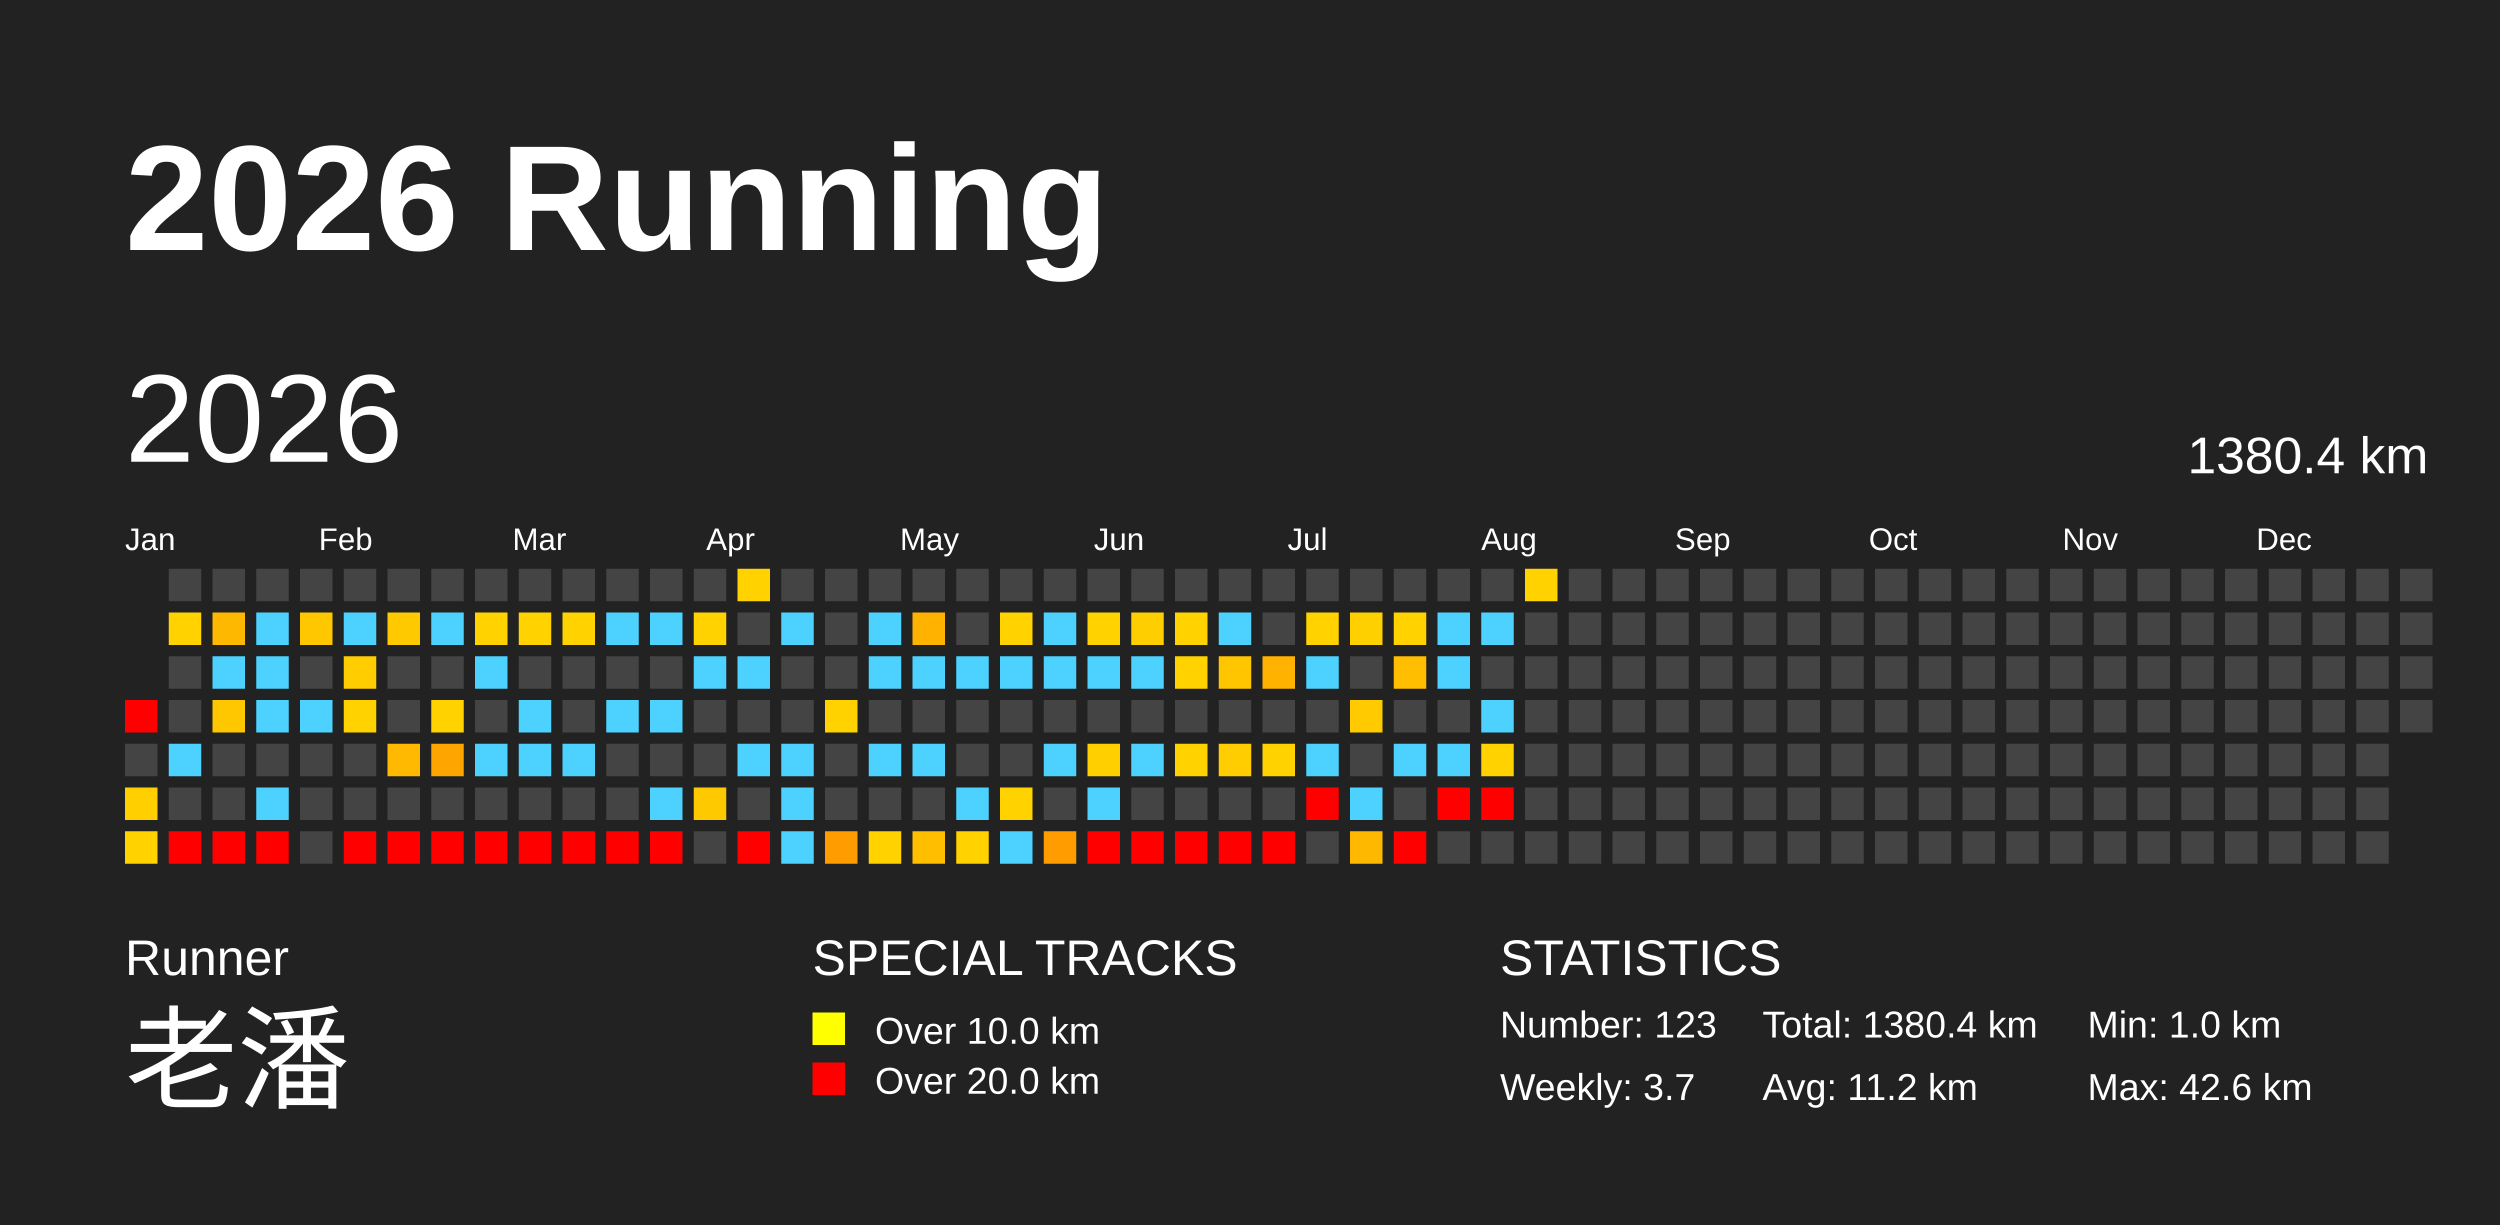
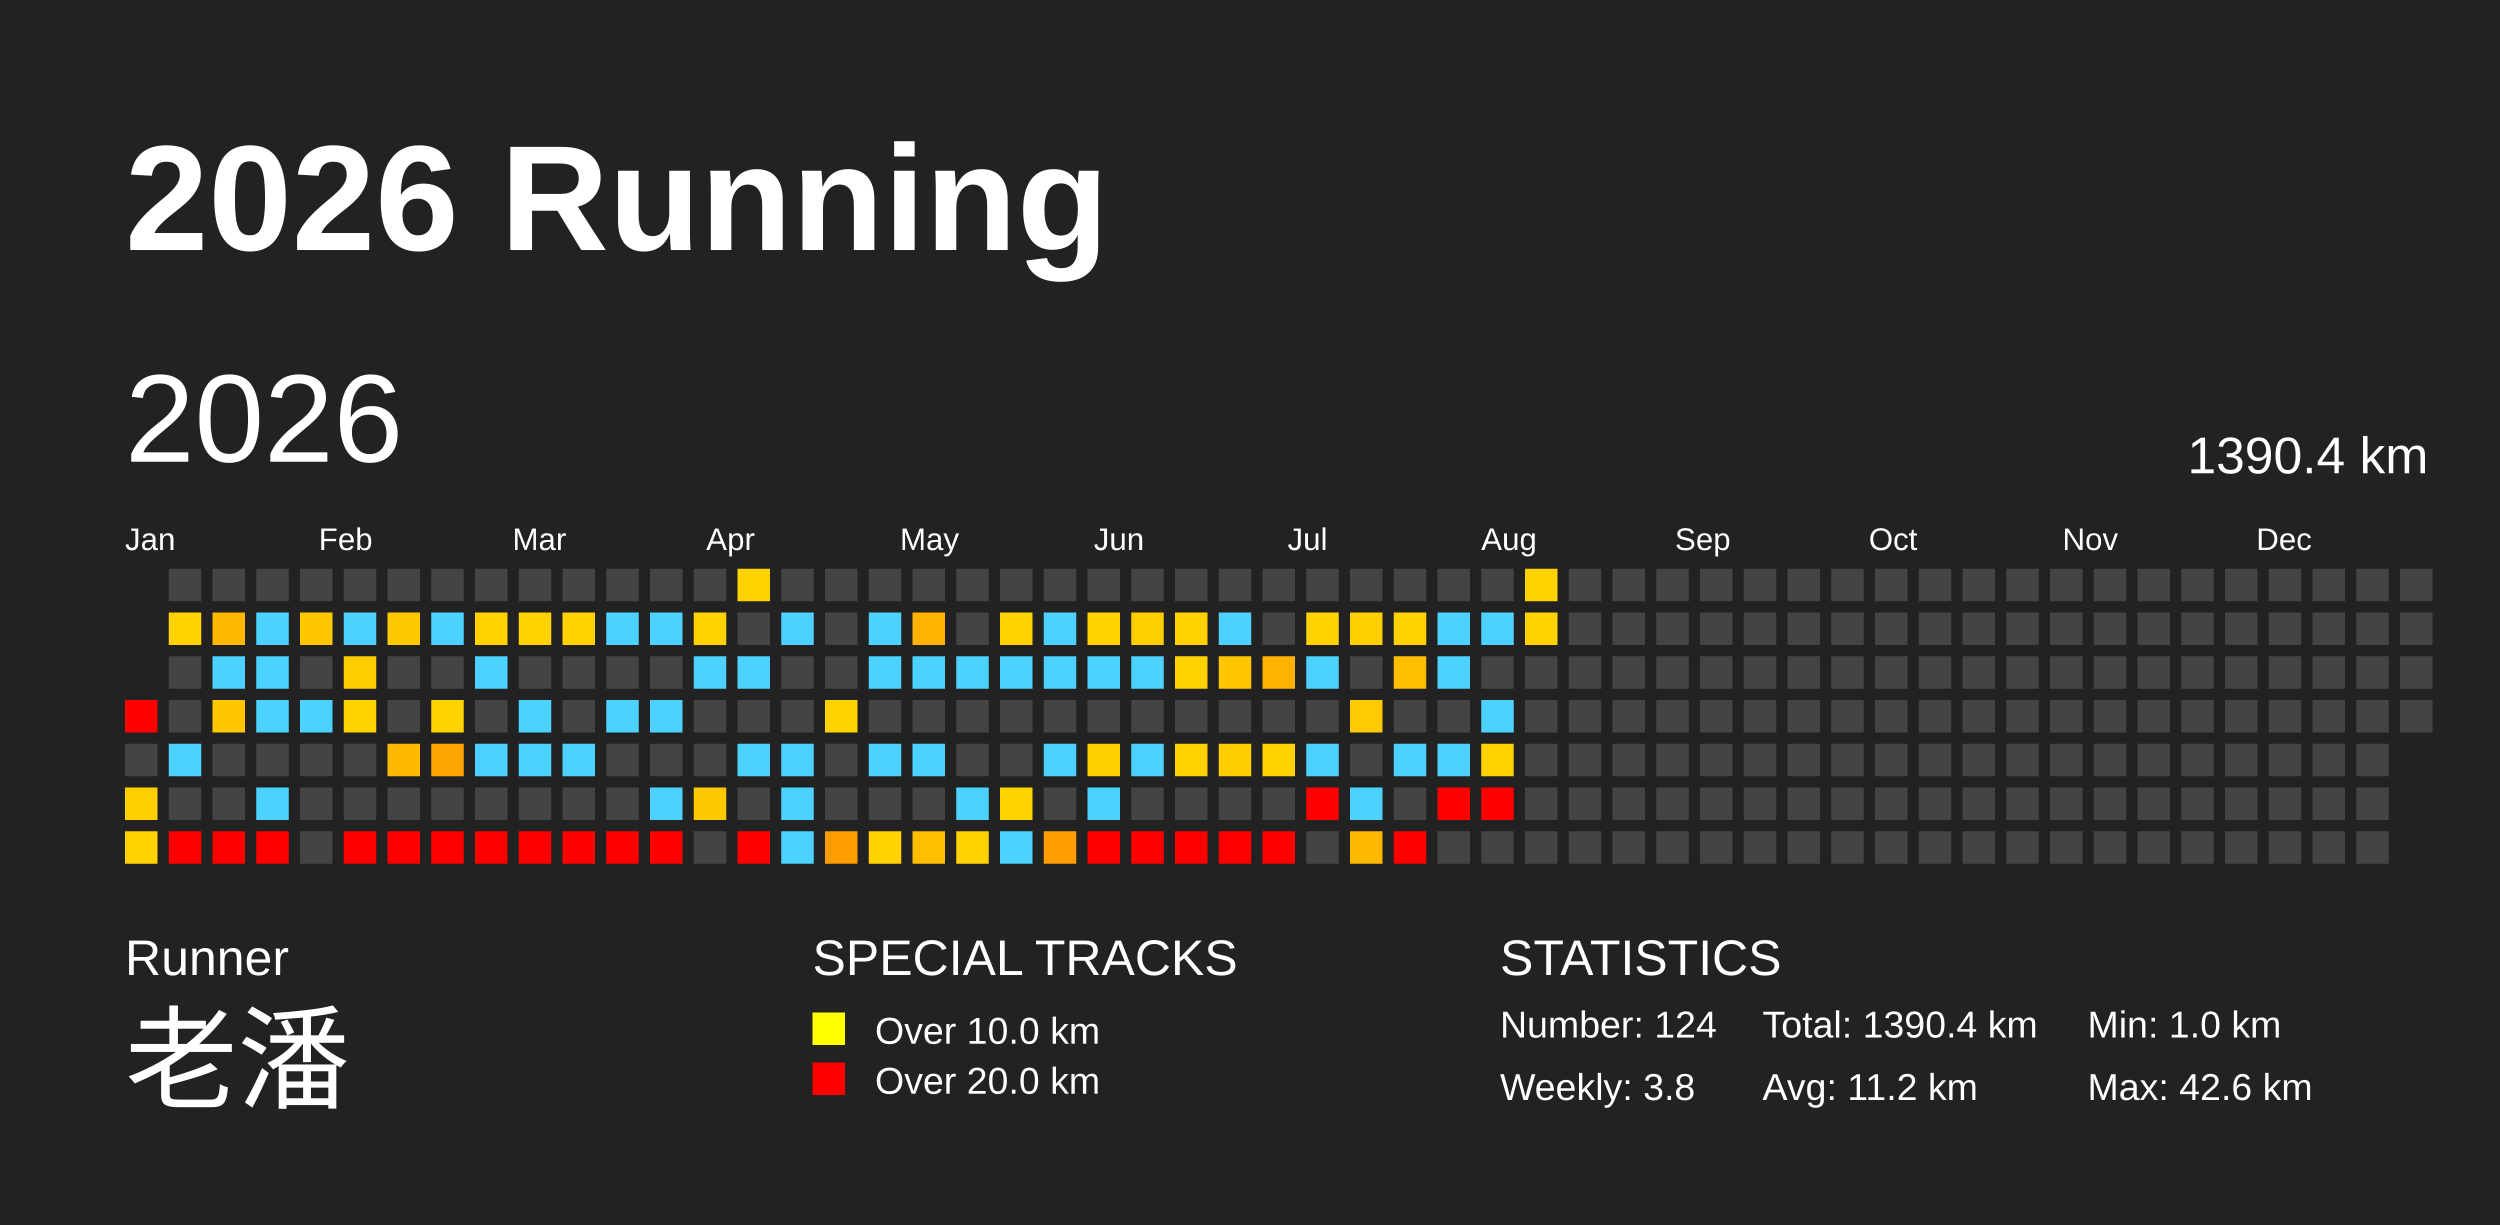
<svg xmlns="http://www.w3.org/2000/svg" baseProfile="full" height="98mm" version="1.1" viewBox="0,0,200,98" width="200mm">
  <defs />
  <rect fill="#222222" height="98" width="200" x="0" y="0" />
  <text fill="#FFFFFF" style="font-size:12px; font-family:Arial; font-weight:bold;" x="10" y="20">2026 Running</text>
  <text fill="#FFFFFF" style="font-size:4px; font-family:Arial" x="10" y="78">Runner</text>
  <text fill="#FFFFFF" style="font-size:9px; font-family:Arial" x="10" y="88">老潘</text>
  <text fill="#FFFFFF" style="font-size:4px; font-family:Arial" x="65" y="78">SPECIAL TRACKS</text>
  <rect fill="yellow" height="2.6" width="2.6" x="65" y="81" />
  <text fill="#FFFFFF" style="font-size:3px; font-family:Arial" x="70" y="83.5">Over 10.0 km</text>
  <rect fill="red" height="2.6" width="2.6" x="65" y="85" />
  <text fill="#FFFFFF" style="font-size:3px; font-family:Arial" x="70" y="87.5">Over 20.0 km</text>
  <text fill="#FFFFFF" style="font-size:4px; font-family:Arial" x="120" y="78">STATISTICS</text>
-   <text fill="#FFFFFF" style="font-size:3px; font-family:Arial" x="120" y="83">Number: 123</text>
-   <text fill="#FFFFFF" style="font-size:3px; font-family:Arial" x="120" y="88">Weekly: 3.7</text>
-   <text fill="#FFFFFF" style="font-size:3px; font-family:Arial" x="141" y="83">Total: 1380.4 km</text>
+   <text fill="#FFFFFF" style="font-size:3px; font-family:Arial" x="120" y="83">Number: 124</text>
+   <text fill="#FFFFFF" style="font-size:3px; font-family:Arial" x="120" y="88">Weekly: 3.8</text>
+   <text fill="#FFFFFF" style="font-size:3px; font-family:Arial" x="141" y="83">Total: 1390.4 km</text>
  <text fill="#FFFFFF" style="font-size:3px; font-family:Arial" x="141" y="88">Avg: 11.2 km</text>
  <text fill="#FFFFFF" style="font-size:3px; font-family:Arial" x="167" y="83">Min: 1.0 km</text>
  <text fill="#FFFFFF" style="font-size:3px; font-family:Arial" x="167" y="88">Max: 42.6 km</text>
  <text dominant-baseline="hanging" fill="#FFFFFF" style="font-size:10.0px; font-family:Arial;" x="10" y="30">2026</text>
-   <text dominant-baseline="hanging" fill="#FFFFFF" style="font-size:4.125px; font-family:Arial;" x="175" y="35">1380.4 km</text>
+   <text dominant-baseline="hanging" fill="#FFFFFF" style="font-size:4.125px; font-family:Arial;" x="175" y="35">1390.4 km</text>
  <text fill="#FFFFFF" style="font-size:2.5px; font-family:Arial" x="10.0" y="44">Jan</text>
  <text fill="#FFFFFF" style="font-size:2.5px; font-family:Arial" x="25.5" y="44">Feb</text>
  <text fill="#FFFFFF" style="font-size:2.5px; font-family:Arial" x="41.0" y="44">Mar</text>
  <text fill="#FFFFFF" style="font-size:2.5px; font-family:Arial" x="56.5" y="44">Apr</text>
  <text fill="#FFFFFF" style="font-size:2.5px; font-family:Arial" x="72.0" y="44">May</text>
  <text fill="#FFFFFF" style="font-size:2.5px; font-family:Arial" x="87.5" y="44">Jun</text>
  <text fill="#FFFFFF" style="font-size:2.5px; font-family:Arial" x="103.0" y="44">Jul</text>
  <text fill="#FFFFFF" style="font-size:2.5px; font-family:Arial" x="118.5" y="44">Aug</text>
  <text fill="#FFFFFF" style="font-size:2.5px; font-family:Arial" x="134.0" y="44">Sep</text>
  <text fill="#FFFFFF" style="font-size:2.5px; font-family:Arial" x="149.5" y="44">Oct</text>
  <text fill="#FFFFFF" style="font-size:2.5px; font-family:Arial" x="165.0" y="44">Nov</text>
  <text fill="#FFFFFF" style="font-size:2.5px; font-family:Arial" x="180.5" y="44">Dec</text>
  <rect fill="red" height="2.6" width="2.6" x="10.0" y="56.0" />
  <rect fill="#444444" height="2.6" width="2.6" x="10.0" y="59.5" />
  <rect fill="#ffcf00" height="2.6" width="2.6" x="10.0" y="63.0" />
  <rect fill="#ffd200" height="2.6" width="2.6" x="10.0" y="66.5" />
  <rect fill="#444444" height="2.6" width="2.6" x="13.5" y="45.5" />
  <rect fill="#ffd200" height="2.6" width="2.6" x="13.5" y="49.0" />
  <rect fill="#444444" height="2.6" width="2.6" x="13.5" y="52.5" />
  <rect fill="#444444" height="2.6" width="2.6" x="13.5" y="56.0" />
  <rect fill="#4dd2ff" height="2.6" width="2.6" x="13.5" y="59.5" />
  <rect fill="#444444" height="2.6" width="2.6" x="13.5" y="63.0" />
  <rect fill="red" height="2.6" width="2.6" x="13.5" y="66.5" />
  <rect fill="#444444" height="2.6" width="2.6" x="17.0" y="45.5" />
  <rect fill="#ffb800" height="2.6" width="2.6" x="17.0" y="49.0" />
  <rect fill="#4dd2ff" height="2.6" width="2.6" x="17.0" y="52.5" />
  <rect fill="#ffc700" height="2.6" width="2.6" x="17.0" y="56.0" />
  <rect fill="#444444" height="2.6" width="2.6" x="17.0" y="59.5" />
  <rect fill="#444444" height="2.6" width="2.6" x="17.0" y="63.0" />
  <rect fill="red" height="2.6" width="2.6" x="17.0" y="66.5" />
  <rect fill="#444444" height="2.6" width="2.6" x="20.5" y="45.5" />
  <rect fill="#4dd2ff" height="2.6" width="2.6" x="20.5" y="49.0" />
  <rect fill="#4dd2ff" height="2.6" width="2.6" x="20.5" y="52.5" />
  <rect fill="#4dd2ff" height="2.6" width="2.6" x="20.5" y="56.0" />
  <rect fill="#444444" height="2.6" width="2.6" x="20.5" y="59.5" />
  <rect fill="#4dd2ff" height="2.6" width="2.6" x="20.5" y="63.0" />
  <rect fill="red" height="2.6" width="2.6" x="20.5" y="66.5" />
  <rect fill="#444444" height="2.6" width="2.6" x="24.0" y="45.5" />
  <rect fill="#ffc700" height="2.6" width="2.6" x="24.0" y="49.0" />
  <rect fill="#444444" height="2.6" width="2.6" x="24.0" y="52.5" />
  <rect fill="#4dd2ff" height="2.6" width="2.6" x="24.0" y="56.0" />
  <rect fill="#444444" height="2.6" width="2.6" x="24.0" y="59.5" />
  <rect fill="#444444" height="2.6" width="2.6" x="24.0" y="63.0" />
  <rect fill="#444444" height="2.6" width="2.6" x="24.0" y="66.5" />
  <rect fill="#444444" height="2.6" width="2.6" x="27.5" y="45.5" />
  <rect fill="#4dd2ff" height="2.6" width="2.6" x="27.5" y="49.0" />
  <rect fill="#ffcd00" height="2.6" width="2.6" x="27.5" y="52.5" />
  <rect fill="#ffd200" height="2.6" width="2.6" x="27.5" y="56.0" />
  <rect fill="#444444" height="2.6" width="2.6" x="27.5" y="59.5" />
  <rect fill="#444444" height="2.6" width="2.6" x="27.5" y="63.0" />
  <rect fill="red" height="2.6" width="2.6" x="27.5" y="66.5" />
  <rect fill="#444444" height="2.6" width="2.6" x="31.0" y="45.5" />
  <rect fill="#ffc900" height="2.6" width="2.6" x="31.0" y="49.0" />
  <rect fill="#444444" height="2.6" width="2.6" x="31.0" y="52.5" />
  <rect fill="#444444" height="2.6" width="2.6" x="31.0" y="56.0" />
  <rect fill="#ffb900" height="2.6" width="2.6" x="31.0" y="59.5" />
  <rect fill="#444444" height="2.6" width="2.6" x="31.0" y="63.0" />
  <rect fill="red" height="2.6" width="2.6" x="31.0" y="66.5" />
  <rect fill="#444444" height="2.6" width="2.6" x="34.5" y="45.5" />
  <rect fill="#4dd2ff" height="2.6" width="2.6" x="34.5" y="49.0" />
  <rect fill="#444444" height="2.6" width="2.6" x="34.5" y="52.5" />
  <rect fill="#ffd200" height="2.6" width="2.6" x="34.5" y="56.0" />
  <rect fill="#ffa500" height="2.6" width="2.6" x="34.5" y="59.5" />
  <rect fill="#444444" height="2.6" width="2.6" x="34.5" y="63.0" />
  <rect fill="red" height="2.6" width="2.6" x="34.5" y="66.5" />
  <rect fill="#444444" height="2.6" width="2.6" x="38.0" y="45.5" />
  <rect fill="#ffd200" height="2.6" width="2.6" x="38.0" y="49.0" />
  <rect fill="#4dd2ff" height="2.6" width="2.6" x="38.0" y="52.5" />
  <rect fill="#444444" height="2.6" width="2.6" x="38.0" y="56.0" />
  <rect fill="#4dd2ff" height="2.6" width="2.6" x="38.0" y="59.5" />
  <rect fill="#444444" height="2.6" width="2.6" x="38.0" y="63.0" />
  <rect fill="red" height="2.6" width="2.6" x="38.0" y="66.5" />
  <rect fill="#444444" height="2.6" width="2.6" x="41.5" y="45.5" />
  <rect fill="#ffd200" height="2.6" width="2.6" x="41.5" y="49.0" />
  <rect fill="#444444" height="2.6" width="2.6" x="41.5" y="52.5" />
  <rect fill="#4dd2ff" height="2.6" width="2.6" x="41.5" y="56.0" />
  <rect fill="#4dd2ff" height="2.6" width="2.6" x="41.5" y="59.5" />
  <rect fill="#444444" height="2.6" width="2.6" x="41.5" y="63.0" />
  <rect fill="red" height="2.6" width="2.6" x="41.5" y="66.5" />
  <rect fill="#444444" height="2.6" width="2.6" x="45.0" y="45.5" />
  <rect fill="#ffd200" height="2.6" width="2.6" x="45.0" y="49.0" />
  <rect fill="#444444" height="2.6" width="2.6" x="45.0" y="52.5" />
  <rect fill="#444444" height="2.6" width="2.6" x="45.0" y="56.0" />
  <rect fill="#4dd2ff" height="2.6" width="2.6" x="45.0" y="59.5" />
  <rect fill="#444444" height="2.6" width="2.6" x="45.0" y="63.0" />
  <rect fill="red" height="2.6" width="2.6" x="45.0" y="66.5" />
  <rect fill="#444444" height="2.6" width="2.6" x="48.5" y="45.5" />
  <rect fill="#4dd2ff" height="2.6" width="2.6" x="48.5" y="49.0" />
  <rect fill="#444444" height="2.6" width="2.6" x="48.5" y="52.5" />
  <rect fill="#4dd2ff" height="2.6" width="2.6" x="48.5" y="56.0" />
  <rect fill="#444444" height="2.6" width="2.6" x="48.5" y="59.5" />
  <rect fill="#444444" height="2.6" width="2.6" x="48.5" y="63.0" />
  <rect fill="red" height="2.6" width="2.6" x="48.5" y="66.5" />
  <rect fill="#444444" height="2.6" width="2.6" x="52.0" y="45.5" />
  <rect fill="#4dd2ff" height="2.6" width="2.6" x="52.0" y="49.0" />
  <rect fill="#444444" height="2.6" width="2.6" x="52.0" y="52.5" />
  <rect fill="#4dd2ff" height="2.6" width="2.6" x="52.0" y="56.0" />
  <rect fill="#444444" height="2.6" width="2.6" x="52.0" y="59.5" />
  <rect fill="#4dd2ff" height="2.6" width="2.6" x="52.0" y="63.0" />
  <rect fill="red" height="2.6" width="2.6" x="52.0" y="66.5" />
  <rect fill="#444444" height="2.6" width="2.6" x="55.5" y="45.5" />
  <rect fill="#ffd200" height="2.6" width="2.6" x="55.5" y="49.0" />
  <rect fill="#4dd2ff" height="2.6" width="2.6" x="55.5" y="52.5" />
  <rect fill="#444444" height="2.6" width="2.6" x="55.5" y="56.0" />
  <rect fill="#444444" height="2.6" width="2.6" x="55.5" y="59.5" />
  <rect fill="#ffc900" height="2.6" width="2.6" x="55.5" y="63.0" />
  <rect fill="#444444" height="2.6" width="2.6" x="55.5" y="66.5" />
  <rect fill="#ffd200" height="2.6" width="2.6" x="59.0" y="45.5" />
  <rect fill="#444444" height="2.6" width="2.6" x="59.0" y="49.0" />
  <rect fill="#4dd2ff" height="2.6" width="2.6" x="59.0" y="52.5" />
  <rect fill="#444444" height="2.6" width="2.6" x="59.0" y="56.0" />
  <rect fill="#4dd2ff" height="2.6" width="2.6" x="59.0" y="59.5" />
  <rect fill="#444444" height="2.6" width="2.6" x="59.0" y="63.0" />
  <rect fill="red" height="2.6" width="2.6" x="59.0" y="66.5" />
  <rect fill="#444444" height="2.6" width="2.6" x="62.5" y="45.5" />
  <rect fill="#4dd2ff" height="2.6" width="2.6" x="62.5" y="49.0" />
  <rect fill="#444444" height="2.6" width="2.6" x="62.5" y="52.5" />
  <rect fill="#444444" height="2.6" width="2.6" x="62.5" y="56.0" />
  <rect fill="#4dd2ff" height="2.6" width="2.6" x="62.5" y="59.5" />
  <rect fill="#4dd2ff" height="2.6" width="2.6" x="62.5" y="63.0" />
  <rect fill="#4dd2ff" height="2.6" width="2.6" x="62.5" y="66.5" />
  <rect fill="#444444" height="2.6" width="2.6" x="66.0" y="45.5" />
  <rect fill="#444444" height="2.6" width="2.6" x="66.0" y="49.0" />
  <rect fill="#444444" height="2.6" width="2.6" x="66.0" y="52.5" />
  <rect fill="#ffd200" height="2.6" width="2.6" x="66.0" y="56.0" />
  <rect fill="#444444" height="2.6" width="2.6" x="66.0" y="59.5" />
  <rect fill="#444444" height="2.6" width="2.6" x="66.0" y="63.0" />
  <rect fill="#ff9c00" height="2.6" width="2.6" x="66.0" y="66.5" />
  <rect fill="#444444" height="2.6" width="2.6" x="69.5" y="45.5" />
  <rect fill="#4dd2ff" height="2.6" width="2.6" x="69.5" y="49.0" />
  <rect fill="#4dd2ff" height="2.6" width="2.6" x="69.5" y="52.5" />
  <rect fill="#444444" height="2.6" width="2.6" x="69.5" y="56.0" />
  <rect fill="#4dd2ff" height="2.6" width="2.6" x="69.5" y="59.5" />
  <rect fill="#444444" height="2.6" width="2.6" x="69.5" y="63.0" />
  <rect fill="#ffd200" height="2.6" width="2.6" x="69.5" y="66.5" />
  <rect fill="#444444" height="2.6" width="2.6" x="73.0" y="45.5" />
  <rect fill="#ffb200" height="2.6" width="2.6" x="73.0" y="49.0" />
  <rect fill="#4dd2ff" height="2.6" width="2.6" x="73.0" y="52.5" />
  <rect fill="#444444" height="2.6" width="2.6" x="73.0" y="56.0" />
  <rect fill="#4dd2ff" height="2.6" width="2.6" x="73.0" y="59.5" />
  <rect fill="#444444" height="2.6" width="2.6" x="73.0" y="63.0" />
  <rect fill="#ffbe00" height="2.6" width="2.6" x="73.0" y="66.5" />
  <rect fill="#444444" height="2.6" width="2.6" x="76.5" y="45.5" />
  <rect fill="#444444" height="2.6" width="2.6" x="76.5" y="49.0" />
  <rect fill="#4dd2ff" height="2.6" width="2.6" x="76.5" y="52.5" />
  <rect fill="#444444" height="2.6" width="2.6" x="76.5" y="56.0" />
  <rect fill="#444444" height="2.6" width="2.6" x="76.5" y="59.5" />
  <rect fill="#4dd2ff" height="2.6" width="2.6" x="76.5" y="63.0" />
  <rect fill="#ffd200" height="2.6" width="2.6" x="76.5" y="66.5" />
  <rect fill="#444444" height="2.6" width="2.6" x="80.0" y="45.5" />
  <rect fill="#ffd200" height="2.6" width="2.6" x="80.0" y="49.0" />
  <rect fill="#4dd2ff" height="2.6" width="2.6" x="80.0" y="52.5" />
  <rect fill="#444444" height="2.6" width="2.6" x="80.0" y="56.0" />
  <rect fill="#444444" height="2.6" width="2.6" x="80.0" y="59.5" />
  <rect fill="#ffd200" height="2.6" width="2.6" x="80.0" y="63.0" />
  <rect fill="#4dd2ff" height="2.6" width="2.6" x="80.0" y="66.5" />
  <rect fill="#444444" height="2.6" width="2.6" x="83.5" y="45.5" />
  <rect fill="#4dd2ff" height="2.6" width="2.6" x="83.5" y="49.0" />
  <rect fill="#4dd2ff" height="2.6" width="2.6" x="83.5" y="52.5" />
  <rect fill="#444444" height="2.6" width="2.6" x="83.5" y="56.0" />
  <rect fill="#4dd2ff" height="2.6" width="2.6" x="83.5" y="59.5" />
  <rect fill="#444444" height="2.6" width="2.6" x="83.5" y="63.0" />
  <rect fill="#ff9d00" height="2.6" width="2.6" x="83.5" y="66.5" />
  <rect fill="#444444" height="2.6" width="2.6" x="87.0" y="45.5" />
  <rect fill="#ffd200" height="2.6" width="2.6" x="87.0" y="49.0" />
  <rect fill="#4dd2ff" height="2.6" width="2.6" x="87.0" y="52.5" />
  <rect fill="#444444" height="2.6" width="2.6" x="87.0" y="56.0" />
  <rect fill="#ffcf00" height="2.6" width="2.6" x="87.0" y="59.5" />
  <rect fill="#4dd2ff" height="2.6" width="2.6" x="87.0" y="63.0" />
  <rect fill="red" height="2.6" width="2.6" x="87.0" y="66.5" />
  <rect fill="#444444" height="2.6" width="2.6" x="90.5" y="45.5" />
  <rect fill="#ffce00" height="2.6" width="2.6" x="90.5" y="49.0" />
  <rect fill="#4dd2ff" height="2.6" width="2.6" x="90.5" y="52.5" />
  <rect fill="#444444" height="2.6" width="2.6" x="90.5" y="56.0" />
  <rect fill="#4dd2ff" height="2.6" width="2.6" x="90.5" y="59.5" />
  <rect fill="#444444" height="2.6" width="2.6" x="90.5" y="63.0" />
  <rect fill="red" height="2.6" width="2.6" x="90.5" y="66.5" />
  <rect fill="#444444" height="2.6" width="2.6" x="94.0" y="45.5" />
  <rect fill="#ffd200" height="2.6" width="2.6" x="94.0" y="49.0" />
  <rect fill="#ffd200" height="2.6" width="2.6" x="94.0" y="52.5" />
  <rect fill="#444444" height="2.6" width="2.6" x="94.0" y="56.0" />
  <rect fill="#ffd200" height="2.6" width="2.6" x="94.0" y="59.5" />
  <rect fill="#444444" height="2.6" width="2.6" x="94.0" y="63.0" />
  <rect fill="red" height="2.6" width="2.6" x="94.0" y="66.5" />
  <rect fill="#444444" height="2.6" width="2.6" x="97.5" y="45.5" />
  <rect fill="#4dd2ff" height="2.6" width="2.6" x="97.5" y="49.0" />
  <rect fill="#ffc600" height="2.6" width="2.6" x="97.5" y="52.5" />
  <rect fill="#444444" height="2.6" width="2.6" x="97.5" y="56.0" />
  <rect fill="#ffcd00" height="2.6" width="2.6" x="97.5" y="59.5" />
  <rect fill="#444444" height="2.6" width="2.6" x="97.5" y="63.0" />
  <rect fill="red" height="2.6" width="2.6" x="97.5" y="66.5" />
  <rect fill="#444444" height="2.6" width="2.6" x="101.0" y="45.5" />
  <rect fill="#444444" height="2.6" width="2.6" x="101.0" y="49.0" />
  <rect fill="#ffb200" height="2.6" width="2.6" x="101.0" y="52.5" />
  <rect fill="#444444" height="2.6" width="2.6" x="101.0" y="56.0" />
  <rect fill="#ffd200" height="2.6" width="2.6" x="101.0" y="59.5" />
  <rect fill="#444444" height="2.6" width="2.6" x="101.0" y="63.0" />
  <rect fill="red" height="2.6" width="2.6" x="101.0" y="66.5" />
  <rect fill="#444444" height="2.6" width="2.6" x="104.5" y="45.5" />
  <rect fill="#ffd200" height="2.6" width="2.6" x="104.5" y="49.0" />
  <rect fill="#4dd2ff" height="2.6" width="2.6" x="104.5" y="52.5" />
  <rect fill="#444444" height="2.6" width="2.6" x="104.5" y="56.0" />
  <rect fill="#4dd2ff" height="2.6" width="2.6" x="104.5" y="59.5" />
  <rect fill="red" height="2.6" width="2.6" x="104.5" y="63.0" />
  <rect fill="#444444" height="2.6" width="2.6" x="104.5" y="66.5" />
  <rect fill="#444444" height="2.6" width="2.6" x="108.0" y="45.5" />
  <rect fill="#ffd000" height="2.6" width="2.6" x="108.0" y="49.0" />
  <rect fill="#444444" height="2.6" width="2.6" x="108.0" y="52.5" />
  <rect fill="#ffcb00" height="2.6" width="2.6" x="108.0" y="56.0" />
  <rect fill="#444444" height="2.6" width="2.6" x="108.0" y="59.5" />
  <rect fill="#4dd2ff" height="2.6" width="2.6" x="108.0" y="63.0" />
  <rect fill="#ffb800" height="2.6" width="2.6" x="108.0" y="66.5" />
  <rect fill="#444444" height="2.6" width="2.6" x="111.5" y="45.5" />
  <rect fill="#ffd200" height="2.6" width="2.6" x="111.5" y="49.0" />
  <rect fill="#ffbe00" height="2.6" width="2.6" x="111.5" y="52.5" />
  <rect fill="#444444" height="2.6" width="2.6" x="111.5" y="56.0" />
  <rect fill="#4dd2ff" height="2.6" width="2.6" x="111.5" y="59.5" />
  <rect fill="#444444" height="2.6" width="2.6" x="111.5" y="63.0" />
  <rect fill="red" height="2.6" width="2.6" x="111.5" y="66.5" />
  <rect fill="#444444" height="2.6" width="2.6" x="115.0" y="45.5" />
  <rect fill="#4dd2ff" height="2.6" width="2.6" x="115.0" y="49.0" />
  <rect fill="#4dd2ff" height="2.6" width="2.6" x="115.0" y="52.5" />
  <rect fill="#444444" height="2.6" width="2.6" x="115.0" y="56.0" />
  <rect fill="#4dd2ff" height="2.6" width="2.6" x="115.0" y="59.5" />
  <rect fill="red" height="2.6" width="2.6" x="115.0" y="63.0" />
  <rect fill="#444444" height="2.6" width="2.6" x="115.0" y="66.5" />
  <rect fill="#444444" height="2.6" width="2.6" x="118.5" y="45.5" />
  <rect fill="#4dd2ff" height="2.6" width="2.6" x="118.5" y="49.0" />
  <rect fill="#444444" height="2.6" width="2.6" x="118.5" y="52.5" />
  <rect fill="#4dd2ff" height="2.6" width="2.6" x="118.5" y="56.0" />
  <rect fill="#ffd200" height="2.6" width="2.6" x="118.5" y="59.5" />
  <rect fill="red" height="2.6" width="2.6" x="118.5" y="63.0" />
  <rect fill="#444444" height="2.6" width="2.6" x="118.5" y="66.5" />
  <rect fill="#ffd200" height="2.6" width="2.6" x="122.0" y="45.5" />
-   <rect fill="#444444" height="2.6" width="2.6" x="122.0" y="49.0" />
+   <rect fill="#ffd200" height="2.6" width="2.6" x="122.0" y="49.0" />
  <rect fill="#444444" height="2.6" width="2.6" x="122.0" y="52.5" />
  <rect fill="#444444" height="2.6" width="2.6" x="122.0" y="56.0" />
  <rect fill="#444444" height="2.6" width="2.6" x="122.0" y="59.5" />
  <rect fill="#444444" height="2.6" width="2.6" x="122.0" y="63.0" />
  <rect fill="#444444" height="2.6" width="2.6" x="122.0" y="66.5" />
  <rect fill="#444444" height="2.6" width="2.6" x="125.5" y="45.5" />
  <rect fill="#444444" height="2.6" width="2.6" x="125.5" y="49.0" />
  <rect fill="#444444" height="2.6" width="2.6" x="125.5" y="52.5" />
  <rect fill="#444444" height="2.6" width="2.6" x="125.5" y="56.0" />
  <rect fill="#444444" height="2.6" width="2.6" x="125.5" y="59.5" />
  <rect fill="#444444" height="2.6" width="2.6" x="125.5" y="63.0" />
  <rect fill="#444444" height="2.6" width="2.6" x="125.5" y="66.5" />
  <rect fill="#444444" height="2.6" width="2.6" x="129.0" y="45.5" />
  <rect fill="#444444" height="2.6" width="2.6" x="129.0" y="49.0" />
  <rect fill="#444444" height="2.6" width="2.6" x="129.0" y="52.5" />
  <rect fill="#444444" height="2.6" width="2.6" x="129.0" y="56.0" />
  <rect fill="#444444" height="2.6" width="2.6" x="129.0" y="59.5" />
  <rect fill="#444444" height="2.6" width="2.6" x="129.0" y="63.0" />
  <rect fill="#444444" height="2.6" width="2.6" x="129.0" y="66.5" />
  <rect fill="#444444" height="2.6" width="2.6" x="132.5" y="45.5" />
  <rect fill="#444444" height="2.6" width="2.6" x="132.5" y="49.0" />
  <rect fill="#444444" height="2.6" width="2.6" x="132.5" y="52.5" />
  <rect fill="#444444" height="2.6" width="2.6" x="132.5" y="56.0" />
  <rect fill="#444444" height="2.6" width="2.6" x="132.5" y="59.5" />
  <rect fill="#444444" height="2.6" width="2.6" x="132.5" y="63.0" />
  <rect fill="#444444" height="2.6" width="2.6" x="132.5" y="66.5" />
  <rect fill="#444444" height="2.6" width="2.6" x="136.0" y="45.5" />
  <rect fill="#444444" height="2.6" width="2.6" x="136.0" y="49.0" />
  <rect fill="#444444" height="2.6" width="2.6" x="136.0" y="52.5" />
  <rect fill="#444444" height="2.6" width="2.6" x="136.0" y="56.0" />
  <rect fill="#444444" height="2.6" width="2.6" x="136.0" y="59.5" />
  <rect fill="#444444" height="2.6" width="2.6" x="136.0" y="63.0" />
  <rect fill="#444444" height="2.6" width="2.6" x="136.0" y="66.5" />
  <rect fill="#444444" height="2.6" width="2.6" x="139.5" y="45.5" />
  <rect fill="#444444" height="2.6" width="2.6" x="139.5" y="49.0" />
  <rect fill="#444444" height="2.6" width="2.6" x="139.5" y="52.5" />
  <rect fill="#444444" height="2.6" width="2.6" x="139.5" y="56.0" />
  <rect fill="#444444" height="2.6" width="2.6" x="139.5" y="59.5" />
  <rect fill="#444444" height="2.6" width="2.6" x="139.5" y="63.0" />
  <rect fill="#444444" height="2.6" width="2.6" x="139.5" y="66.5" />
  <rect fill="#444444" height="2.6" width="2.6" x="143.0" y="45.5" />
  <rect fill="#444444" height="2.6" width="2.6" x="143.0" y="49.0" />
  <rect fill="#444444" height="2.6" width="2.6" x="143.0" y="52.5" />
  <rect fill="#444444" height="2.6" width="2.6" x="143.0" y="56.0" />
  <rect fill="#444444" height="2.6" width="2.6" x="143.0" y="59.5" />
  <rect fill="#444444" height="2.6" width="2.6" x="143.0" y="63.0" />
  <rect fill="#444444" height="2.6" width="2.6" x="143.0" y="66.5" />
  <rect fill="#444444" height="2.6" width="2.6" x="146.5" y="45.5" />
  <rect fill="#444444" height="2.6" width="2.6" x="146.5" y="49.0" />
  <rect fill="#444444" height="2.6" width="2.6" x="146.5" y="52.5" />
  <rect fill="#444444" height="2.6" width="2.6" x="146.5" y="56.0" />
  <rect fill="#444444" height="2.6" width="2.6" x="146.5" y="59.5" />
  <rect fill="#444444" height="2.6" width="2.6" x="146.5" y="63.0" />
  <rect fill="#444444" height="2.6" width="2.6" x="146.5" y="66.5" />
  <rect fill="#444444" height="2.6" width="2.6" x="150.0" y="45.5" />
  <rect fill="#444444" height="2.6" width="2.6" x="150.0" y="49.0" />
  <rect fill="#444444" height="2.6" width="2.6" x="150.0" y="52.5" />
  <rect fill="#444444" height="2.6" width="2.6" x="150.0" y="56.0" />
  <rect fill="#444444" height="2.6" width="2.6" x="150.0" y="59.5" />
  <rect fill="#444444" height="2.6" width="2.6" x="150.0" y="63.0" />
  <rect fill="#444444" height="2.6" width="2.6" x="150.0" y="66.5" />
  <rect fill="#444444" height="2.6" width="2.6" x="153.5" y="45.5" />
  <rect fill="#444444" height="2.6" width="2.6" x="153.5" y="49.0" />
  <rect fill="#444444" height="2.6" width="2.6" x="153.5" y="52.5" />
  <rect fill="#444444" height="2.6" width="2.6" x="153.5" y="56.0" />
  <rect fill="#444444" height="2.6" width="2.6" x="153.5" y="59.5" />
  <rect fill="#444444" height="2.6" width="2.6" x="153.5" y="63.0" />
  <rect fill="#444444" height="2.6" width="2.6" x="153.5" y="66.5" />
  <rect fill="#444444" height="2.6" width="2.6" x="157.0" y="45.5" />
  <rect fill="#444444" height="2.6" width="2.6" x="157.0" y="49.0" />
  <rect fill="#444444" height="2.6" width="2.6" x="157.0" y="52.5" />
  <rect fill="#444444" height="2.6" width="2.6" x="157.0" y="56.0" />
  <rect fill="#444444" height="2.6" width="2.6" x="157.0" y="59.5" />
  <rect fill="#444444" height="2.6" width="2.6" x="157.0" y="63.0" />
  <rect fill="#444444" height="2.6" width="2.6" x="157.0" y="66.5" />
  <rect fill="#444444" height="2.6" width="2.6" x="160.5" y="45.5" />
  <rect fill="#444444" height="2.6" width="2.6" x="160.5" y="49.0" />
  <rect fill="#444444" height="2.6" width="2.6" x="160.5" y="52.5" />
  <rect fill="#444444" height="2.6" width="2.6" x="160.5" y="56.0" />
  <rect fill="#444444" height="2.6" width="2.6" x="160.5" y="59.5" />
  <rect fill="#444444" height="2.6" width="2.6" x="160.5" y="63.0" />
  <rect fill="#444444" height="2.6" width="2.6" x="160.5" y="66.5" />
  <rect fill="#444444" height="2.6" width="2.6" x="164.0" y="45.5" />
  <rect fill="#444444" height="2.6" width="2.6" x="164.0" y="49.0" />
  <rect fill="#444444" height="2.6" width="2.6" x="164.0" y="52.5" />
  <rect fill="#444444" height="2.6" width="2.6" x="164.0" y="56.0" />
  <rect fill="#444444" height="2.6" width="2.6" x="164.0" y="59.5" />
  <rect fill="#444444" height="2.6" width="2.6" x="164.0" y="63.0" />
  <rect fill="#444444" height="2.6" width="2.6" x="164.0" y="66.5" />
  <rect fill="#444444" height="2.6" width="2.6" x="167.5" y="45.5" />
  <rect fill="#444444" height="2.6" width="2.6" x="167.5" y="49.0" />
  <rect fill="#444444" height="2.6" width="2.6" x="167.5" y="52.5" />
  <rect fill="#444444" height="2.6" width="2.6" x="167.5" y="56.0" />
  <rect fill="#444444" height="2.6" width="2.6" x="167.5" y="59.5" />
  <rect fill="#444444" height="2.6" width="2.6" x="167.5" y="63.0" />
  <rect fill="#444444" height="2.6" width="2.6" x="167.5" y="66.5" />
  <rect fill="#444444" height="2.6" width="2.6" x="171.0" y="45.5" />
  <rect fill="#444444" height="2.6" width="2.6" x="171.0" y="49.0" />
  <rect fill="#444444" height="2.6" width="2.6" x="171.0" y="52.5" />
  <rect fill="#444444" height="2.6" width="2.6" x="171.0" y="56.0" />
  <rect fill="#444444" height="2.6" width="2.6" x="171.0" y="59.5" />
  <rect fill="#444444" height="2.6" width="2.6" x="171.0" y="63.0" />
  <rect fill="#444444" height="2.6" width="2.6" x="171.0" y="66.5" />
  <rect fill="#444444" height="2.6" width="2.6" x="174.5" y="45.5" />
  <rect fill="#444444" height="2.6" width="2.6" x="174.5" y="49.0" />
  <rect fill="#444444" height="2.6" width="2.6" x="174.5" y="52.5" />
  <rect fill="#444444" height="2.6" width="2.6" x="174.5" y="56.0" />
  <rect fill="#444444" height="2.6" width="2.6" x="174.5" y="59.5" />
  <rect fill="#444444" height="2.6" width="2.6" x="174.5" y="63.0" />
  <rect fill="#444444" height="2.6" width="2.6" x="174.5" y="66.5" />
  <rect fill="#444444" height="2.6" width="2.6" x="178.0" y="45.5" />
  <rect fill="#444444" height="2.6" width="2.6" x="178.0" y="49.0" />
  <rect fill="#444444" height="2.6" width="2.6" x="178.0" y="52.5" />
  <rect fill="#444444" height="2.6" width="2.6" x="178.0" y="56.0" />
  <rect fill="#444444" height="2.6" width="2.6" x="178.0" y="59.5" />
  <rect fill="#444444" height="2.6" width="2.6" x="178.0" y="63.0" />
  <rect fill="#444444" height="2.6" width="2.6" x="178.0" y="66.5" />
  <rect fill="#444444" height="2.6" width="2.6" x="181.5" y="45.5" />
  <rect fill="#444444" height="2.6" width="2.6" x="181.5" y="49.0" />
  <rect fill="#444444" height="2.6" width="2.6" x="181.5" y="52.5" />
  <rect fill="#444444" height="2.6" width="2.6" x="181.5" y="56.0" />
  <rect fill="#444444" height="2.6" width="2.6" x="181.5" y="59.5" />
  <rect fill="#444444" height="2.6" width="2.6" x="181.5" y="63.0" />
  <rect fill="#444444" height="2.6" width="2.6" x="181.5" y="66.5" />
  <rect fill="#444444" height="2.6" width="2.6" x="185.0" y="45.5" />
  <rect fill="#444444" height="2.6" width="2.6" x="185.0" y="49.0" />
  <rect fill="#444444" height="2.6" width="2.6" x="185.0" y="52.5" />
  <rect fill="#444444" height="2.6" width="2.6" x="185.0" y="56.0" />
  <rect fill="#444444" height="2.6" width="2.6" x="185.0" y="59.5" />
  <rect fill="#444444" height="2.6" width="2.6" x="185.0" y="63.0" />
  <rect fill="#444444" height="2.6" width="2.6" x="185.0" y="66.5" />
  <rect fill="#444444" height="2.6" width="2.6" x="188.5" y="45.5" />
  <rect fill="#444444" height="2.6" width="2.6" x="188.5" y="49.0" />
  <rect fill="#444444" height="2.6" width="2.6" x="188.5" y="52.5" />
  <rect fill="#444444" height="2.6" width="2.6" x="188.5" y="56.0" />
  <rect fill="#444444" height="2.6" width="2.6" x="188.5" y="59.5" />
  <rect fill="#444444" height="2.6" width="2.6" x="188.5" y="63.0" />
  <rect fill="#444444" height="2.6" width="2.6" x="188.5" y="66.5" />
  <rect fill="#444444" height="2.6" width="2.6" x="192.0" y="45.5" />
  <rect fill="#444444" height="2.6" width="2.6" x="192.0" y="49.0" />
  <rect fill="#444444" height="2.6" width="2.6" x="192.0" y="52.5" />
  <rect fill="#444444" height="2.6" width="2.6" x="192.0" y="56.0" />
</svg>
